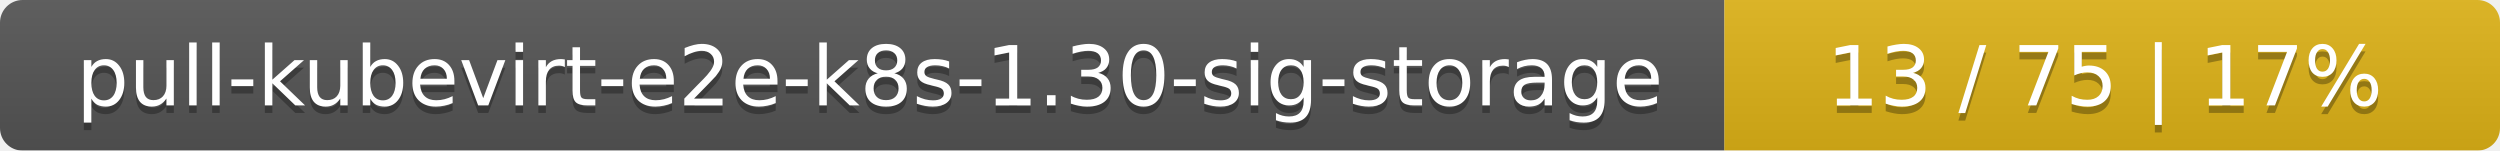
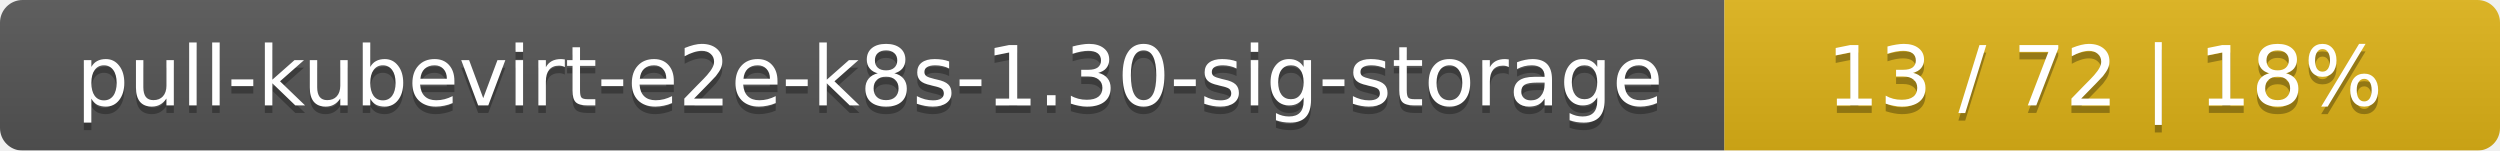
<svg xmlns="http://www.w3.org/2000/svg" width="332" height="20">
  <linearGradient id="smooth" x2="0" y2="100%">
    <stop offset="0" stop-color="#bbb" stop-opacity=".1" />
    <stop offset="1" stop-opacity=".1" />
  </linearGradient>
  <mask id="round">
    <rect width="332" height="20" rx="3" fill="#fff" />
  </mask>
  <g mask="url(#round)">
    <rect width="229" height="20" fill="#555" />
    <rect x="229" width="103" height="20" fill="#dfb317" />
    <rect width="332" height="20" fill="url(#smooth)" />
  </g>
  <g fill="#fff" text-anchor="middle" font-family="DejaVu Sans,Verdana,Geneva,sans-serif" font-size="11">
    <text x="115.5" y="15" fill="#010101" fill-opacity=".3">pull-kubevirt-e2e-k8s-1.30-sig-storage</text>
    <text x="115.5" y="14">pull-kubevirt-e2e-k8s-1.30-sig-storage</text>
-     <text x="279.5" y="15" fill="#010101" fill-opacity=".3">13 / 75    |    17%</text>
-     <text x="279.5" y="14">13 / 75    |    17%</text>
+     <text x="279.5" y="15" fill="#010101" fill-opacity=".3">13 / 72    |    18%</text>
+     <text x="279.5" y="14">13 / 72    |    18%</text>
  </g>
</svg>
